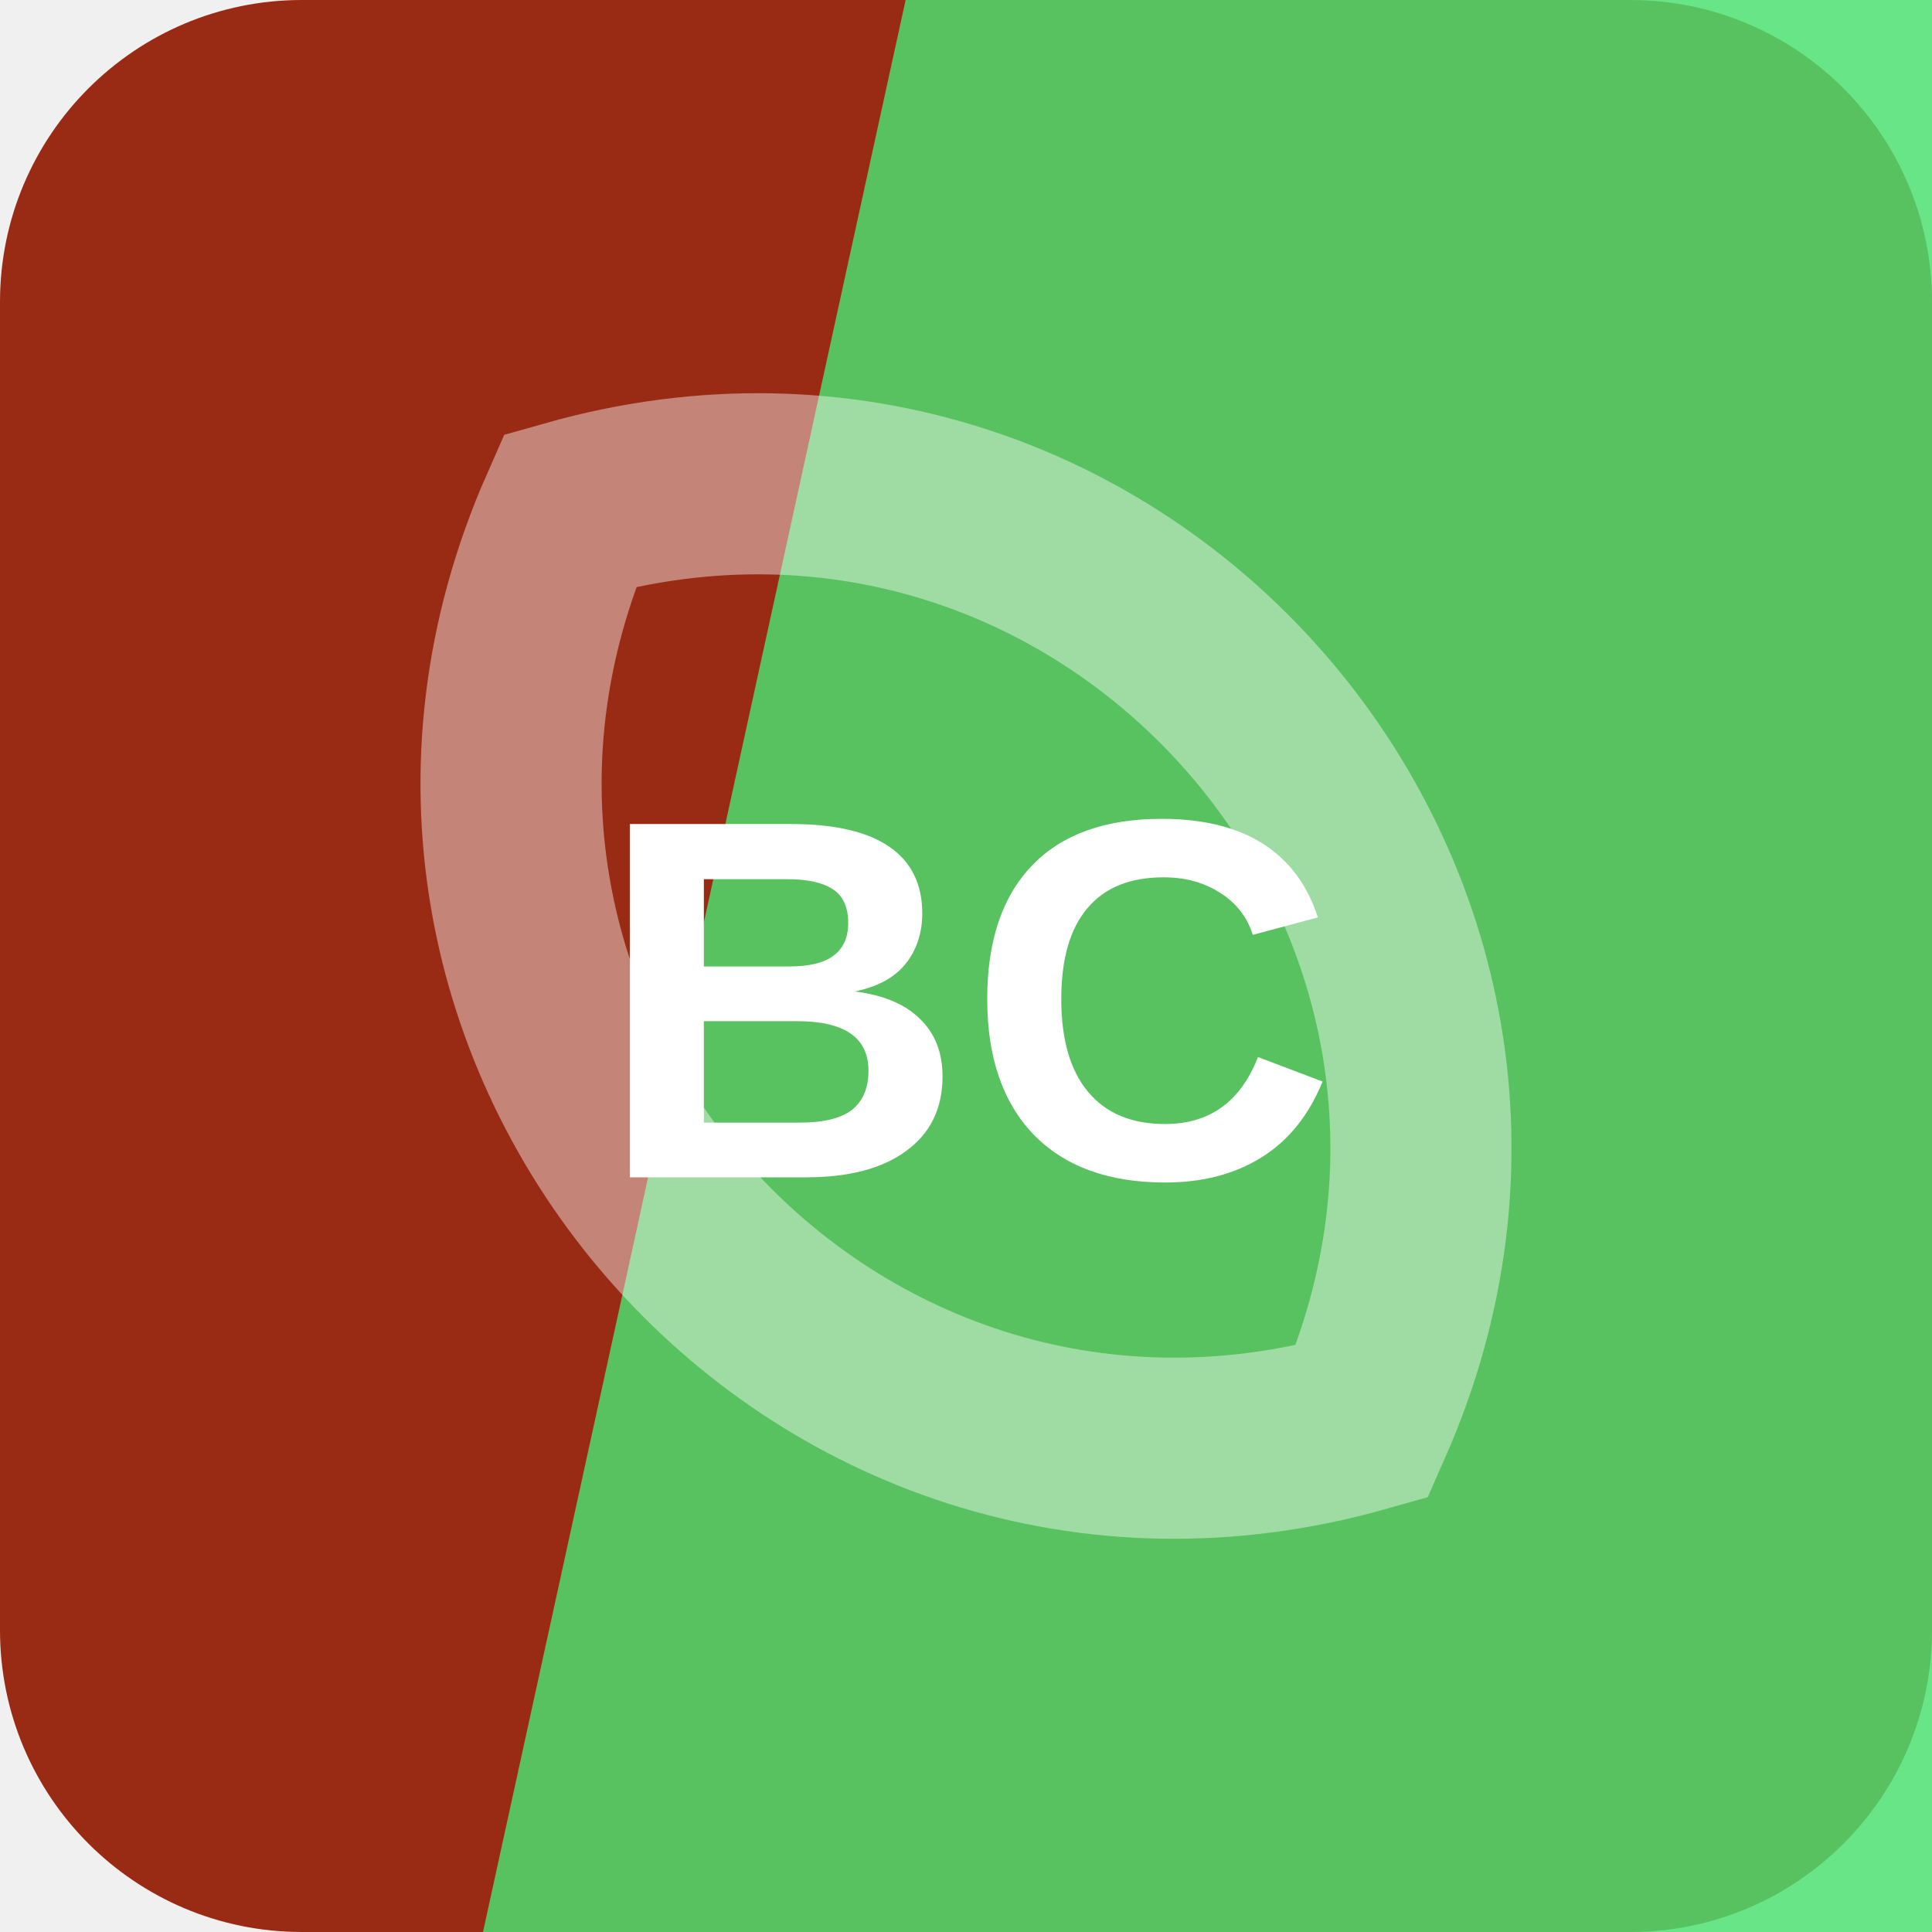
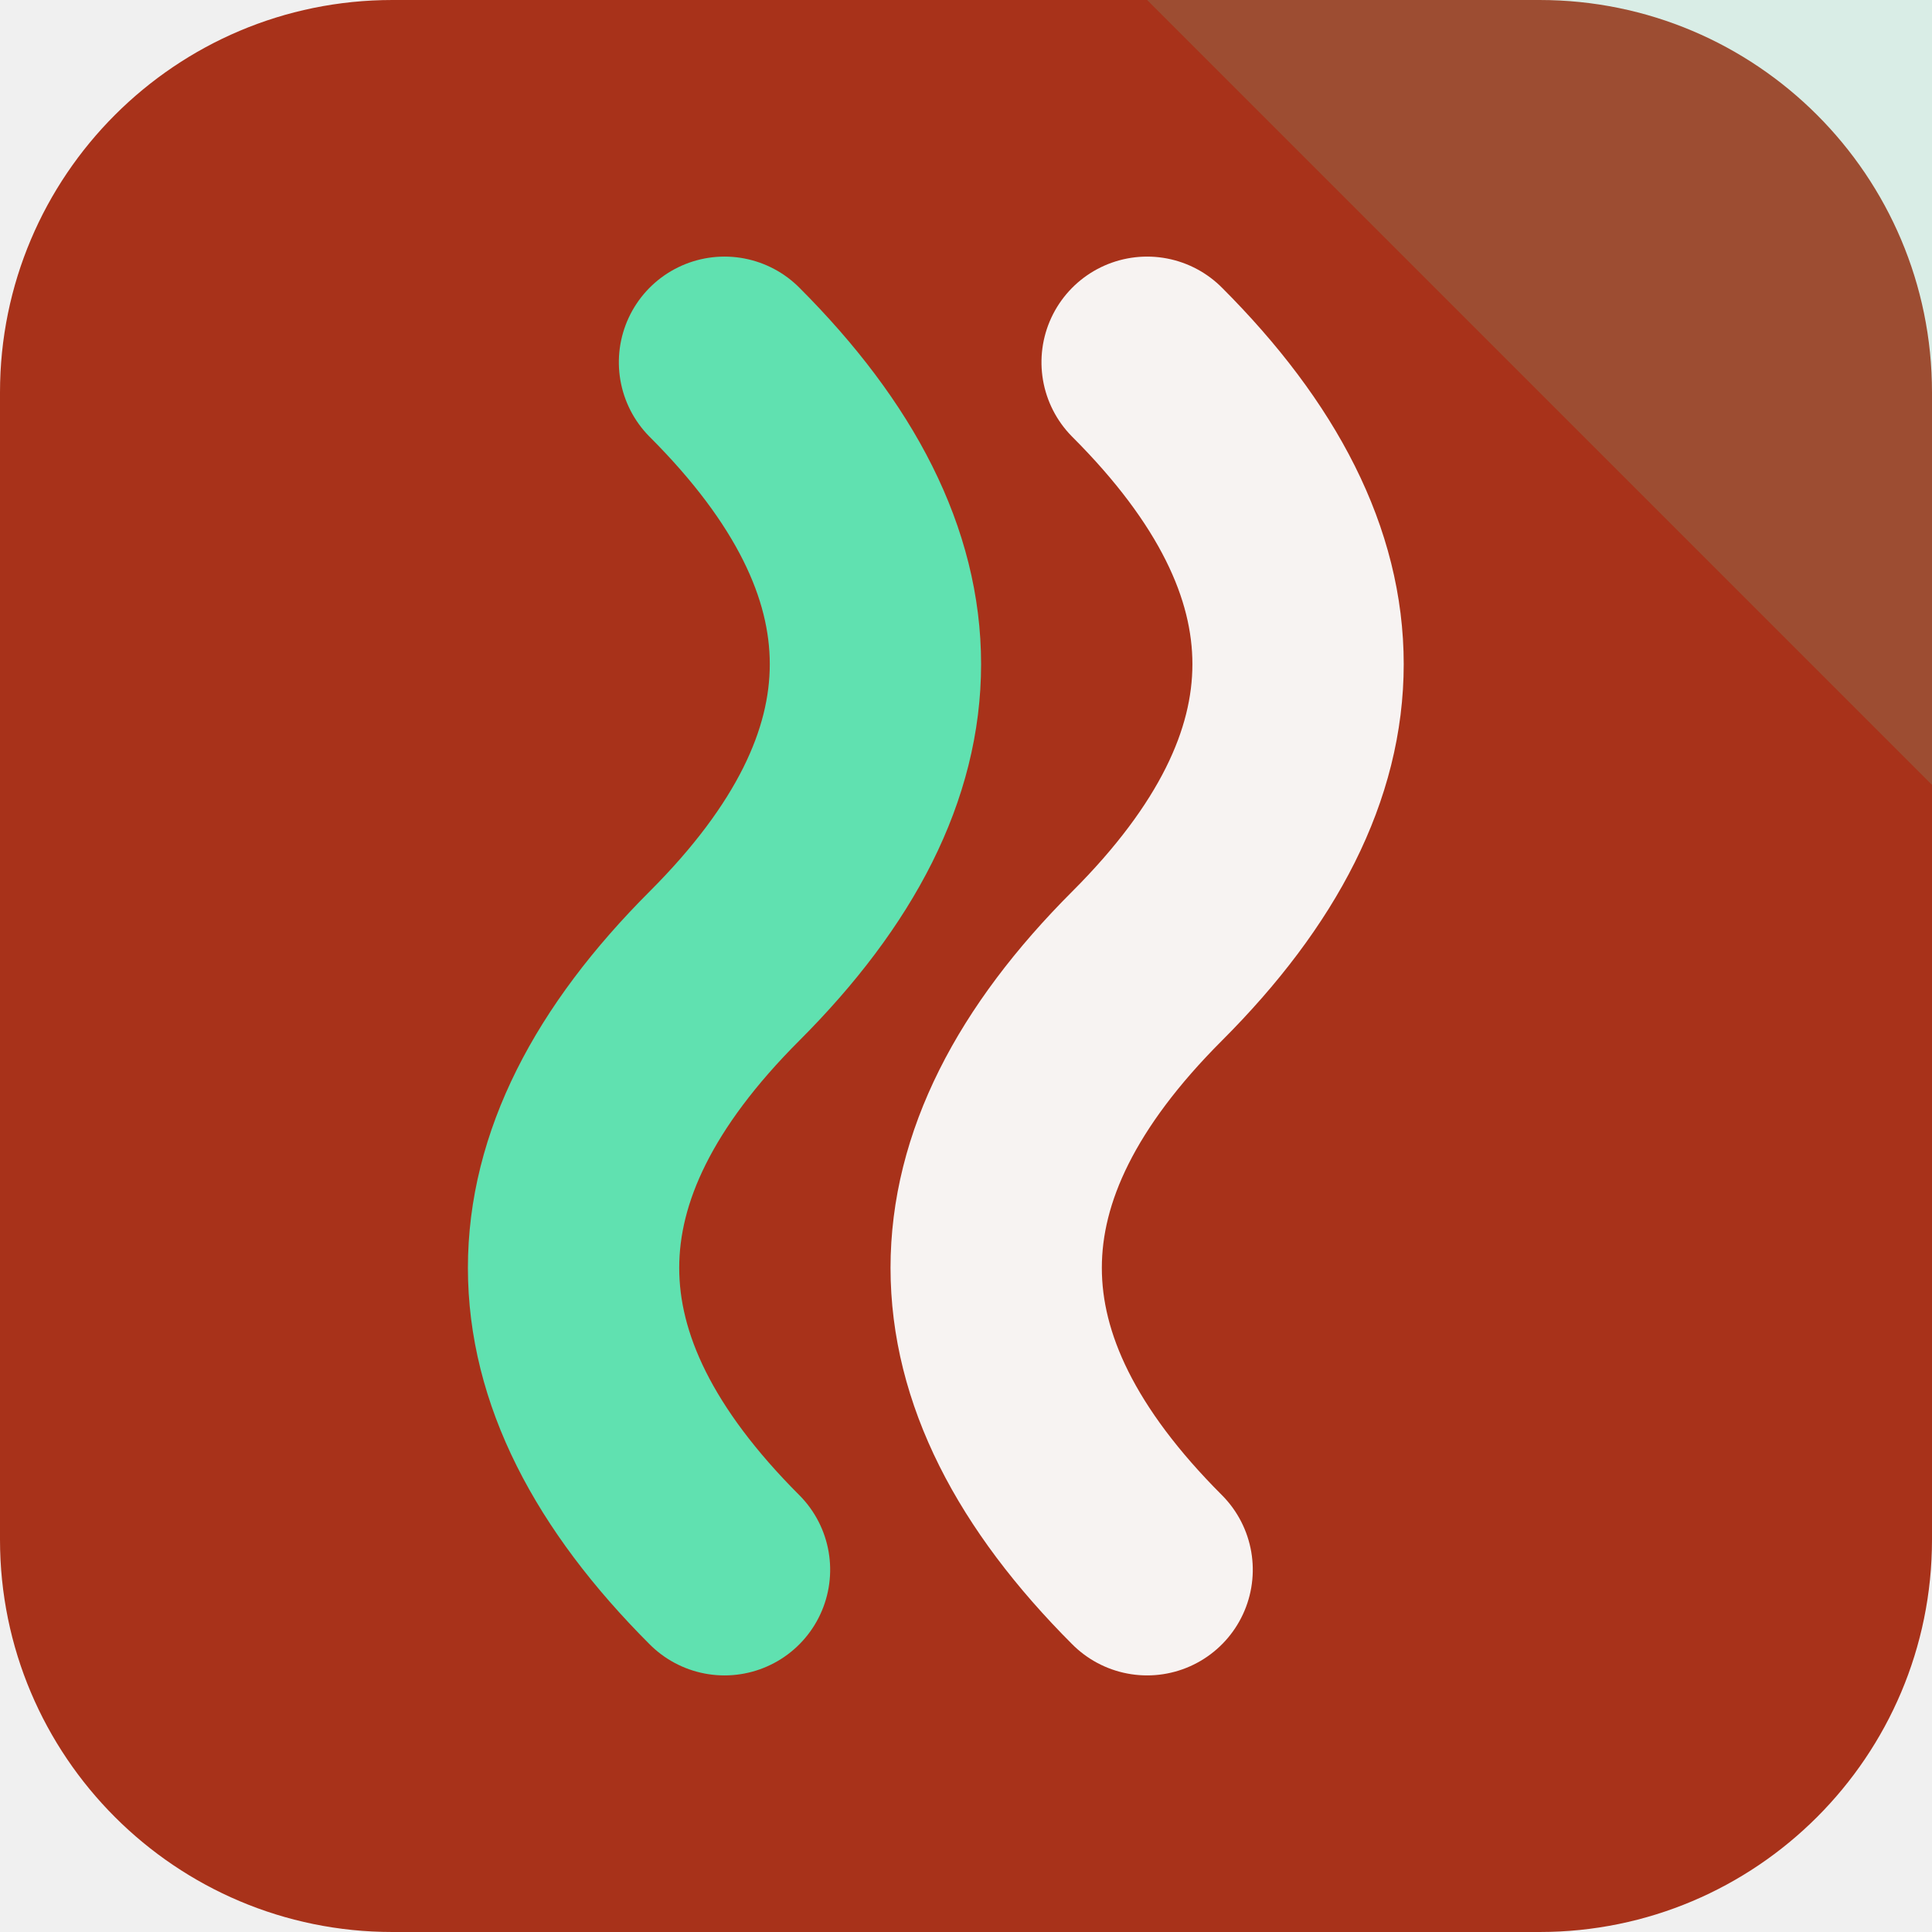
<svg xmlns="http://www.w3.org/2000/svg" width="64" height="64" viewBox="0 0 64 64" role="img">
-   <rect width="64" height="64" rx="10" fill="hsl(10 76% 34%)" />
-   <path d="M30 0h34v64H16Z" fill="hsl(135 73% 59%)" opacity="0.82" />
-   <g transform="rotate(229 32 32)" opacity="0.42">
-     <path d="M12 32c8-17 32-17 40 0-8 17-32 17-40 0Z" fill="none" stroke="#ffffff" stroke-width="6" />
+   <rect width="64" height="64" rx="13" fill="hsl(10 73% 38%)" />
+   <path d="M64 0v26L38 0Z" fill="hsl(157 68% 63%)" opacity="0.16" />
+   <g transform="rotate(90 32 32)">
+     <path d="M12 26q10-10 20 0t20 0" fill="none" stroke="hsl(10 24% 96%)" stroke-width="7" stroke-linecap="round" />
+     <path d="M12 40q10-10 20 0t20 0" fill="none" stroke="hsl(157 68% 63%)" stroke-width="7" stroke-linecap="round" />
  </g>
-   <text x="32" y="39" text-anchor="middle" fill="#ffffff" font-family="Arial,Helvetica,sans-serif" font-size="17" font-weight="700" letter-spacing="0">BC</text>
</svg>
